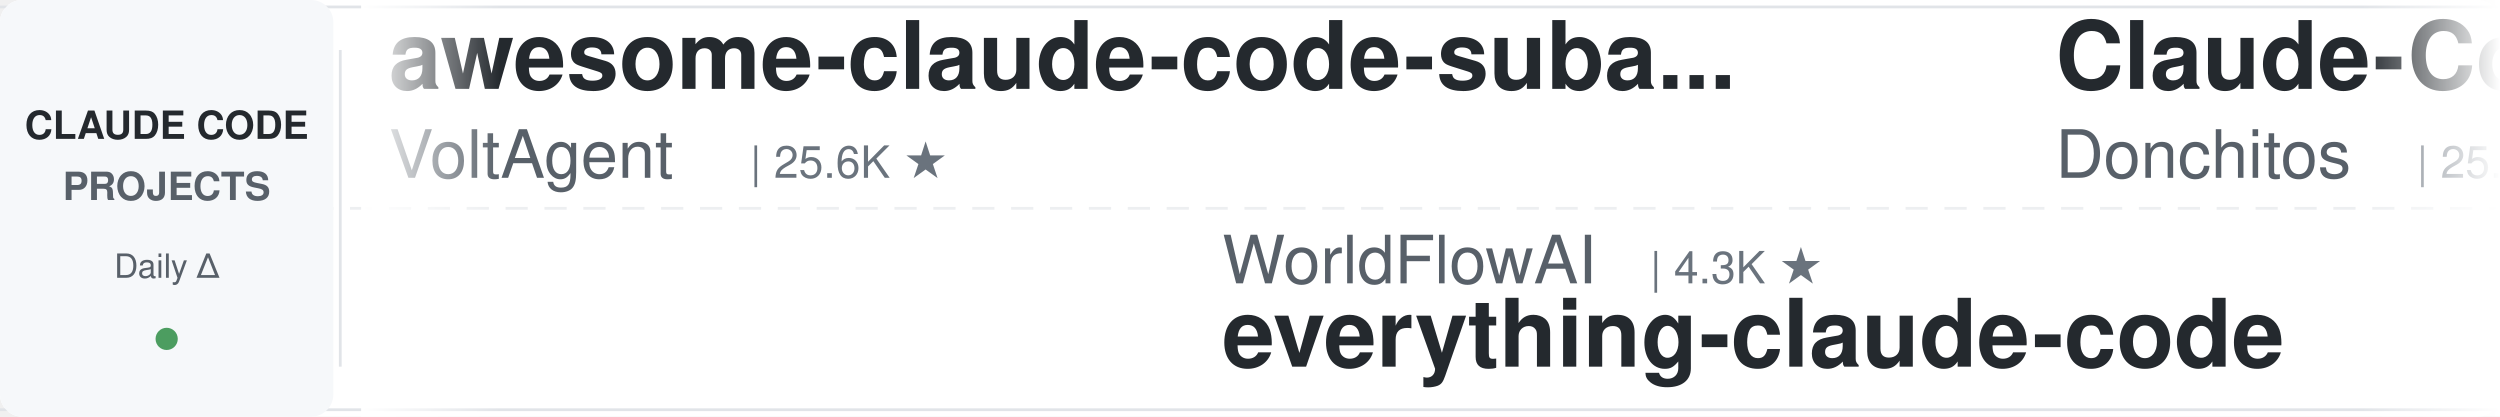
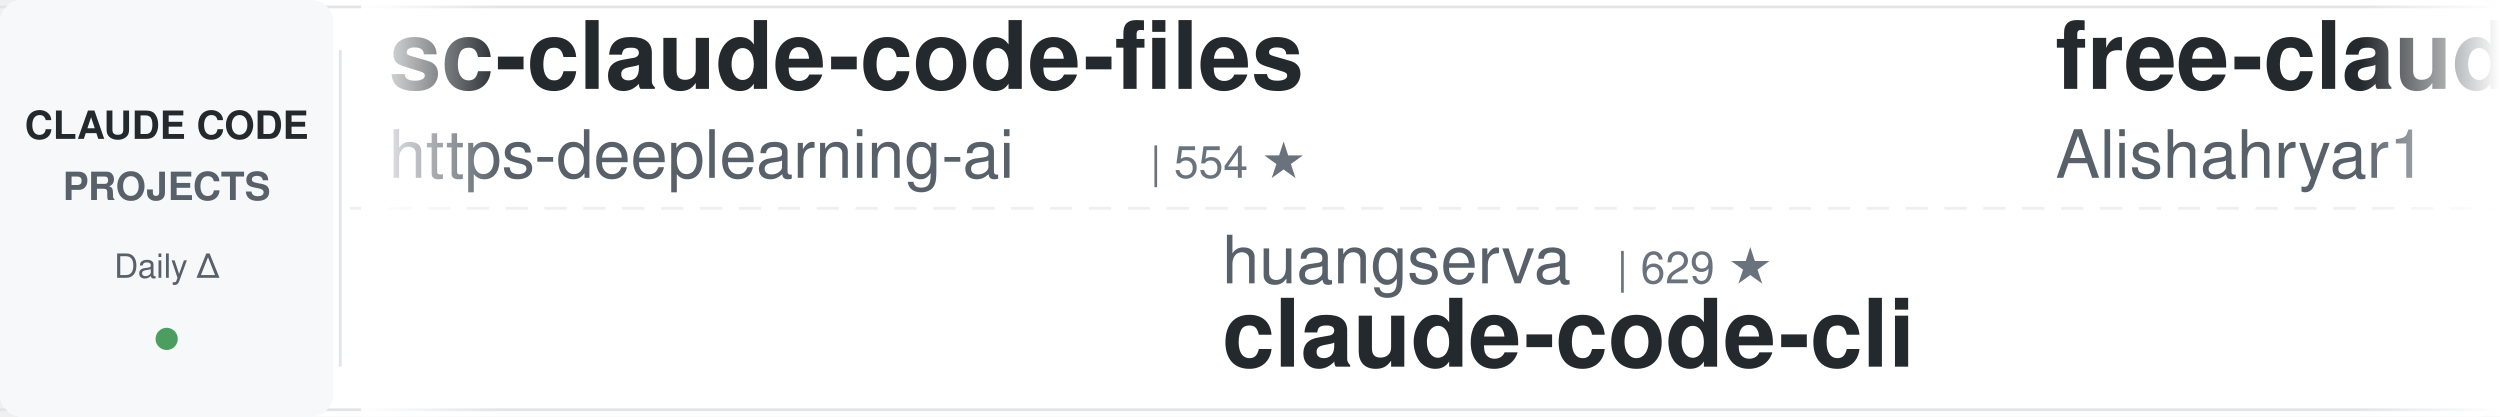
<svg xmlns="http://www.w3.org/2000/svg" width="900" height="150">
  <defs>
    <linearGradient id="leftFade" x1="0%" y1="0%" x2="100%" y2="0%">
      <stop offset="0%" style="stop-color:#ffffff;stop-opacity:1" />
      <stop offset="100%" style="stop-color:#ffffff;stop-opacity:0" />
    </linearGradient>
    <linearGradient id="rightFade" x1="0%" y1="0%" x2="100%" y2="0%">
      <stop offset="0%" style="stop-color:#ffffff;stop-opacity:0" />
      <stop offset="100%" style="stop-color:#ffffff;stop-opacity:1" />
    </linearGradient>
  </defs>
  <rect width="900" height="150" fill="#ffffff" rx="8" />
  <rect x="0" y="2" width="900" height="1" fill="#e1e4e8" />
  <rect x="0" y="147" width="900" height="1" fill="#e1e4e8" />
  <line x1="0" y1="75" x2="900" y2="75" stroke="#e1e4e8" stroke-width="1" stroke-dasharray="8 6" opacity="0.6" />
  <rect x="0" y="0" width="120" height="150" fill="#f6f8fa" rx="8" />
  <text x="60" y="50" font-family="-apple-system, BlinkMacSystemFont, 'Segoe UI', Helvetica, Arial, sans-serif" font-size="14" font-weight="600" fill="#24292e" text-anchor="middle">CLAUDE CODE</text>
  <text x="60" y="72" font-family="-apple-system, BlinkMacSystemFont, 'Segoe UI', Helvetica, Arial, sans-serif" font-size="14" font-weight="600" fill="#586069" text-anchor="middle">PROJECTS</text>
  <text x="60" y="100" font-family="-apple-system, BlinkMacSystemFont, 'Segoe UI', Helvetica, Arial, sans-serif" font-size="12" font-weight="500" fill="#586069" text-anchor="middle">Daily Δ</text>
  <circle cx="60" cy="122" r="4" fill="#22863a" opacity="0.8" />
  <rect x="122" y="18" width="1" height="114" fill="#e1e4e8" />
  <clipPath id="tickerClip">
    <rect x="130" y="0" width="770" height="150" />
  </clipPath>
  <g clip-path="url(#tickerClip)">
    <g id="tickerItems">
      <animateTransform attributeName="transform" attributeType="XML" type="translate" from="0 0" to="-3000 0" dur="54s" repeatCount="indefinite" />
      <g transform="translate(0, 0)">
-         <text x="140" y="32" font-family="-apple-system, BlinkMacSystemFont, 'Segoe UI', Helvetica, Arial, sans-serif" font-size="34" font-weight="600" fill="#24292e">awesome-claude-code-suba...</text>
-         <text x="140" y="64" font-family="-apple-system, BlinkMacSystemFont, 'Segoe UI', Helvetica, Arial, sans-serif" font-size="24" font-weight="400" fill="#586069">VoltAgent</text>
-         <text x="270" y="64" font-family="-apple-system, BlinkMacSystemFont, 'Segoe UI', Helvetica, Arial, sans-serif" font-size="16" font-weight="500" fill="#6a737d">| 25.6K ★</text>
+         <text x="140" y="32" font-family="-apple-system, BlinkMacSystemFont, 'Segoe UI', Helvetica, Arial, sans-serif" font-size="34" font-weight="600" fill="#24292e">sc-claude-code-files</text>
+         <text x="140" y="64" font-family="-apple-system, BlinkMacSystemFont, 'Segoe UI', Helvetica, Arial, sans-serif" font-size="24" font-weight="400" fill="#586069">https-deeplearning-ai</text>
+         <text x="414" y="64" font-family="-apple-system, BlinkMacSystemFont, 'Segoe UI', Helvetica, Arial, sans-serif" font-size="16" font-weight="500" fill="#6a737d">| 554 ★</text>
      </g>
      <g transform="translate(300, 0)">
-         <text x="140" y="102" font-family="-apple-system, BlinkMacSystemFont, 'Segoe UI', Helvetica, Arial, sans-serif" font-size="24" font-weight="400" fill="#586069">WorldFlowAI</text>
-         <text x="294" y="102" font-family="-apple-system, BlinkMacSystemFont, 'Segoe UI', Helvetica, Arial, sans-serif" font-size="16" font-weight="500" fill="#6a737d">| 4.3K ★</text>
-         <text x="140" y="132" font-family="-apple-system, BlinkMacSystemFont, 'Segoe UI', Helvetica, Arial, sans-serif" font-size="34" font-weight="600" fill="#24292e">everything-claude-code</text>
+         <text x="140" y="102" font-family="-apple-system, BlinkMacSystemFont, 'Segoe UI', Helvetica, Arial, sans-serif" font-size="24" font-weight="400" fill="#586069">huangserva</text>
+         <text x="282" y="102" font-family="-apple-system, BlinkMacSystemFont, 'Segoe UI', Helvetica, Arial, sans-serif" font-size="16" font-weight="500" fill="#6a737d">| 629 ★</text>
+         <text x="140" y="132" font-family="-apple-system, BlinkMacSystemFont, 'Segoe UI', Helvetica, Arial, sans-serif" font-size="34" font-weight="600" fill="#24292e">claude-code-cli</text>
      </g>
      <g transform="translate(600, 0)">
-         <text x="140" y="32" font-family="-apple-system, BlinkMacSystemFont, 'Segoe UI', Helvetica, Arial, sans-serif" font-size="34" font-weight="600" fill="#24292e">Claude-Code-Game-Studios</text>
-         <text x="140" y="64" font-family="-apple-system, BlinkMacSystemFont, 'Segoe UI', Helvetica, Arial, sans-serif" font-size="24" font-weight="400" fill="#586069">Donchitos</text>
-         <text x="270" y="64" font-family="-apple-system, BlinkMacSystemFont, 'Segoe UI', Helvetica, Arial, sans-serif" font-size="16" font-weight="500" fill="#6a737d">| 25.9K ★</text>
+         <text x="140" y="32" font-family="-apple-system, BlinkMacSystemFont, 'Segoe UI', Helvetica, Arial, sans-serif" font-size="34" font-weight="600" fill="#24292e">free-claude-code</text>
+         <text x="140" y="64" font-family="-apple-system, BlinkMacSystemFont, 'Segoe UI', Helvetica, Arial, sans-serif" font-size="24" font-weight="400" fill="#586069">Alishahryar1</text>
+         <text x="306" y="64" font-family="-apple-system, BlinkMacSystemFont, 'Segoe UI', Helvetica, Arial, sans-serif" font-size="16" font-weight="500" fill="#6a737d">| 57.0K ★</text>
      </g>
      <g transform="translate(900, 0)">
-         <text x="140" y="102" font-family="-apple-system, BlinkMacSystemFont, 'Segoe UI', Helvetica, Arial, sans-serif" font-size="24" font-weight="400" fill="#586069">lintsinghua</text>
-         <text x="294" y="102" font-family="-apple-system, BlinkMacSystemFont, 'Segoe UI', Helvetica, Arial, sans-serif" font-size="16" font-weight="500" fill="#6a737d">| 4.3K ★</text>
-         <text x="140" y="132" font-family="-apple-system, BlinkMacSystemFont, 'Segoe UI', Helvetica, Arial, sans-serif" font-size="34" font-weight="600" fill="#24292e">claude-code-book</text>
+         <text x="140" y="102" font-family="-apple-system, BlinkMacSystemFont, 'Segoe UI', Helvetica, Arial, sans-serif" font-size="24" font-weight="400" fill="#586069">kodu-ai</text>
+         <text x="246" y="102" font-family="-apple-system, BlinkMacSystemFont, 'Segoe UI', Helvetica, Arial, sans-serif" font-size="16" font-weight="500" fill="#6a737d">| 5.2K ★</text>
+         <text x="140" y="132" font-family="-apple-system, BlinkMacSystemFont, 'Segoe UI', Helvetica, Arial, sans-serif" font-size="34" font-weight="600" fill="#24292e">claude-coder</text>
      </g>
      <g transform="translate(1200, 0)">
-         <text x="140" y="32" font-family="-apple-system, BlinkMacSystemFont, 'Segoe UI', Helvetica, Arial, sans-serif" font-size="34" font-weight="600" fill="#24292e">oh-my-claudecode</text>
-         <text x="140" y="64" font-family="-apple-system, BlinkMacSystemFont, 'Segoe UI', Helvetica, Arial, sans-serif" font-size="24" font-weight="400" fill="#586069">Yeachan-Heo</text>
-         <text x="294" y="64" font-family="-apple-system, BlinkMacSystemFont, 'Segoe UI', Helvetica, Arial, sans-serif" font-size="16" font-weight="500" fill="#6a737d">| 39.7K ★</text>
+         <text x="140" y="32" font-family="-apple-system, BlinkMacSystemFont, 'Segoe UI', Helvetica, Arial, sans-serif" font-size="34" font-weight="600" fill="#24292e">claude-code-from-source</text>
+         <text x="140" y="64" font-family="-apple-system, BlinkMacSystemFont, 'Segoe UI', Helvetica, Arial, sans-serif" font-size="24" font-weight="400" fill="#586069">alejandrobalderas</text>
+         <text x="366" y="64" font-family="-apple-system, BlinkMacSystemFont, 'Segoe UI', Helvetica, Arial, sans-serif" font-size="16" font-weight="500" fill="#6a737d">| 3.0K ★</text>
      </g>
      <g transform="translate(1500, 0)">
-         <text x="140" y="102" font-family="-apple-system, BlinkMacSystemFont, 'Segoe UI', Helvetica, Arial, sans-serif" font-size="24" font-weight="400" fill="#586069">AICoderTudou</text>
-         <text x="306" y="102" font-family="-apple-system, BlinkMacSystemFont, 'Segoe UI', Helvetica, Arial, sans-serif" font-size="16" font-weight="500" fill="#6a737d">| 493 ★</text>
-         <text x="140" y="132" font-family="-apple-system, BlinkMacSystemFont, 'Segoe UI', Helvetica, Arial, sans-serif" font-size="34" font-weight="600" fill="#24292e">claude-code-tudou</text>
+         <text x="140" y="102" font-family="-apple-system, BlinkMacSystemFont, 'Segoe UI', Helvetica, Arial, sans-serif" font-size="24" font-weight="400" fill="#586069">zebbern</text>
+         <text x="246" y="102" font-family="-apple-system, BlinkMacSystemFont, 'Segoe UI', Helvetica, Arial, sans-serif" font-size="16" font-weight="500" fill="#6a737d">| 4.7K ★</text>
+         <text x="140" y="132" font-family="-apple-system, BlinkMacSystemFont, 'Segoe UI', Helvetica, Arial, sans-serif" font-size="34" font-weight="600" fill="#24292e">claude-code-guide</text>
      </g>
      <g transform="translate(1800, 0)">
-         <text x="140" y="32" font-family="-apple-system, BlinkMacSystemFont, 'Segoe UI', Helvetica, Arial, sans-serif" font-size="34" font-weight="600" fill="#24292e">ECC</text>
-         <text x="140" y="64" font-family="-apple-system, BlinkMacSystemFont, 'Segoe UI', Helvetica, Arial, sans-serif" font-size="24" font-weight="400" fill="#586069">affaan-m</text>
-         <text x="258" y="64" font-family="-apple-system, BlinkMacSystemFont, 'Segoe UI', Helvetica, Arial, sans-serif" font-size="16" font-weight="500" fill="#6a737d">| 275.2K ★</text>
+         <text x="140" y="32" font-family="-apple-system, BlinkMacSystemFont, 'Segoe UI', Helvetica, Arial, sans-serif" font-size="34" font-weight="600" fill="#24292e">claude-code-router</text>
+         <text x="140" y="64" font-family="-apple-system, BlinkMacSystemFont, 'Segoe UI', Helvetica, Arial, sans-serif" font-size="24" font-weight="400" fill="#586069">musistudio</text>
+         <text x="282" y="64" font-family="-apple-system, BlinkMacSystemFont, 'Segoe UI', Helvetica, Arial, sans-serif" font-size="16" font-weight="500" fill="#6a737d">| 37.6K ★</text>
      </g>
      <g transform="translate(2100, 0)">
-         <text x="140" y="102" font-family="-apple-system, BlinkMacSystemFont, 'Segoe UI', Helvetica, Arial, sans-serif" font-size="24" font-weight="400" fill="#586069">ponponon</text>
-         <text x="258" y="102" font-family="-apple-system, BlinkMacSystemFont, 'Segoe UI', Helvetica, Arial, sans-serif" font-size="16" font-weight="500" fill="#6a737d">| 2.3K ★</text>
-         <text x="140" y="132" font-family="-apple-system, BlinkMacSystemFont, 'Segoe UI', Helvetica, Arial, sans-serif" font-size="34" font-weight="600" fill="#24292e">claude_code_src</text>
+         <text x="140" y="102" font-family="-apple-system, BlinkMacSystemFont, 'Segoe UI', Helvetica, Arial, sans-serif" font-size="24" font-weight="400" fill="#586069">Pimzino</text>
+         <text x="246" y="102" font-family="-apple-system, BlinkMacSystemFont, 'Segoe UI', Helvetica, Arial, sans-serif" font-size="16" font-weight="500" fill="#6a737d">| 3.9K ★</text>
+         <text x="140" y="132" font-family="-apple-system, BlinkMacSystemFont, 'Segoe UI', Helvetica, Arial, sans-serif" font-size="34" font-weight="600" fill="#24292e">claude-code-spec-workflo...</text>
      </g>
      <g transform="translate(2400, 0)">
-         <text x="140" y="32" font-family="-apple-system, BlinkMacSystemFont, 'Segoe UI', Helvetica, Arial, sans-serif" font-size="34" font-weight="600" fill="#24292e">claude-code-settings</text>
-         <text x="140" y="64" font-family="-apple-system, BlinkMacSystemFont, 'Segoe UI', Helvetica, Arial, sans-serif" font-size="24" font-weight="400" fill="#586069">feiskyer</text>
+         <text x="140" y="32" font-family="-apple-system, BlinkMacSystemFont, 'Segoe UI', Helvetica, Arial, sans-serif" font-size="34" font-weight="600" fill="#24292e">Claude-Code-Source-Study</text>
+         <text x="140" y="64" font-family="-apple-system, BlinkMacSystemFont, 'Segoe UI', Helvetica, Arial, sans-serif" font-size="24" font-weight="400" fill="#586069">luyao618</text>
        <text x="258" y="64" font-family="-apple-system, BlinkMacSystemFont, 'Segoe UI', Helvetica, Arial, sans-serif" font-size="16" font-weight="500" fill="#6a737d">| 1.7K ★</text>
      </g>
      <g transform="translate(2700, 0)">
-         <text x="140" y="102" font-family="-apple-system, BlinkMacSystemFont, 'Segoe UI', Helvetica, Arial, sans-serif" font-size="24" font-weight="400" fill="#586069">JrCx7scC</text>
-         <text x="258" y="102" font-family="-apple-system, BlinkMacSystemFont, 'Segoe UI', Helvetica, Arial, sans-serif" font-size="16" font-weight="500" fill="#6a737d">| 376 ★</text>
-         <text x="140" y="132" font-family="-apple-system, BlinkMacSystemFont, 'Segoe UI', Helvetica, Arial, sans-serif" font-size="34" font-weight="600" fill="#24292e">claude-code-source</text>
+         <text x="140" y="102" font-family="-apple-system, BlinkMacSystemFont, 'Segoe UI', Helvetica, Arial, sans-serif" font-size="24" font-weight="400" fill="#586069">darcyegb</text>
+         <text x="258" y="102" font-family="-apple-system, BlinkMacSystemFont, 'Segoe UI', Helvetica, Arial, sans-serif" font-size="16" font-weight="500" fill="#6a737d">| 772 ★</text>
+         <text x="140" y="132" font-family="-apple-system, BlinkMacSystemFont, 'Segoe UI', Helvetica, Arial, sans-serif" font-size="34" font-weight="600" fill="#24292e">ClaudeCodeAgents</text>
      </g>
      <g transform="translate(3000, 0)">
-         <text x="140" y="32" font-family="-apple-system, BlinkMacSystemFont, 'Segoe UI', Helvetica, Arial, sans-serif" font-size="34" font-weight="600" fill="#24292e">awesome-claude-code-suba...</text>
-         <text x="140" y="64" font-family="-apple-system, BlinkMacSystemFont, 'Segoe UI', Helvetica, Arial, sans-serif" font-size="24" font-weight="400" fill="#586069">VoltAgent</text>
-         <text x="270" y="64" font-family="-apple-system, BlinkMacSystemFont, 'Segoe UI', Helvetica, Arial, sans-serif" font-size="16" font-weight="500" fill="#6a737d">| 25.6K ★</text>
+         <text x="140" y="32" font-family="-apple-system, BlinkMacSystemFont, 'Segoe UI', Helvetica, Arial, sans-serif" font-size="34" font-weight="600" fill="#24292e">sc-claude-code-files</text>
+         <text x="140" y="64" font-family="-apple-system, BlinkMacSystemFont, 'Segoe UI', Helvetica, Arial, sans-serif" font-size="24" font-weight="400" fill="#586069">https-deeplearning-ai</text>
+         <text x="414" y="64" font-family="-apple-system, BlinkMacSystemFont, 'Segoe UI', Helvetica, Arial, sans-serif" font-size="16" font-weight="500" fill="#6a737d">| 554 ★</text>
      </g>
      <g transform="translate(3300, 0)">
-         <text x="140" y="102" font-family="-apple-system, BlinkMacSystemFont, 'Segoe UI', Helvetica, Arial, sans-serif" font-size="24" font-weight="400" fill="#586069">WorldFlowAI</text>
-         <text x="294" y="102" font-family="-apple-system, BlinkMacSystemFont, 'Segoe UI', Helvetica, Arial, sans-serif" font-size="16" font-weight="500" fill="#6a737d">| 4.3K ★</text>
-         <text x="140" y="132" font-family="-apple-system, BlinkMacSystemFont, 'Segoe UI', Helvetica, Arial, sans-serif" font-size="34" font-weight="600" fill="#24292e">everything-claude-code</text>
+         <text x="140" y="102" font-family="-apple-system, BlinkMacSystemFont, 'Segoe UI', Helvetica, Arial, sans-serif" font-size="24" font-weight="400" fill="#586069">huangserva</text>
+         <text x="282" y="102" font-family="-apple-system, BlinkMacSystemFont, 'Segoe UI', Helvetica, Arial, sans-serif" font-size="16" font-weight="500" fill="#6a737d">| 629 ★</text>
+         <text x="140" y="132" font-family="-apple-system, BlinkMacSystemFont, 'Segoe UI', Helvetica, Arial, sans-serif" font-size="34" font-weight="600" fill="#24292e">claude-code-cli</text>
      </g>
      <g transform="translate(3600, 0)">
-         <text x="140" y="32" font-family="-apple-system, BlinkMacSystemFont, 'Segoe UI', Helvetica, Arial, sans-serif" font-size="34" font-weight="600" fill="#24292e">Claude-Code-Game-Studios</text>
-         <text x="140" y="64" font-family="-apple-system, BlinkMacSystemFont, 'Segoe UI', Helvetica, Arial, sans-serif" font-size="24" font-weight="400" fill="#586069">Donchitos</text>
-         <text x="270" y="64" font-family="-apple-system, BlinkMacSystemFont, 'Segoe UI', Helvetica, Arial, sans-serif" font-size="16" font-weight="500" fill="#6a737d">| 25.9K ★</text>
+         <text x="140" y="32" font-family="-apple-system, BlinkMacSystemFont, 'Segoe UI', Helvetica, Arial, sans-serif" font-size="34" font-weight="600" fill="#24292e">free-claude-code</text>
+         <text x="140" y="64" font-family="-apple-system, BlinkMacSystemFont, 'Segoe UI', Helvetica, Arial, sans-serif" font-size="24" font-weight="400" fill="#586069">Alishahryar1</text>
+         <text x="306" y="64" font-family="-apple-system, BlinkMacSystemFont, 'Segoe UI', Helvetica, Arial, sans-serif" font-size="16" font-weight="500" fill="#6a737d">| 57.0K ★</text>
      </g>
      <g transform="translate(3900, 0)">
-         <text x="140" y="102" font-family="-apple-system, BlinkMacSystemFont, 'Segoe UI', Helvetica, Arial, sans-serif" font-size="24" font-weight="400" fill="#586069">lintsinghua</text>
-         <text x="294" y="102" font-family="-apple-system, BlinkMacSystemFont, 'Segoe UI', Helvetica, Arial, sans-serif" font-size="16" font-weight="500" fill="#6a737d">| 4.3K ★</text>
-         <text x="140" y="132" font-family="-apple-system, BlinkMacSystemFont, 'Segoe UI', Helvetica, Arial, sans-serif" font-size="34" font-weight="600" fill="#24292e">claude-code-book</text>
+         <text x="140" y="102" font-family="-apple-system, BlinkMacSystemFont, 'Segoe UI', Helvetica, Arial, sans-serif" font-size="24" font-weight="400" fill="#586069">kodu-ai</text>
+         <text x="246" y="102" font-family="-apple-system, BlinkMacSystemFont, 'Segoe UI', Helvetica, Arial, sans-serif" font-size="16" font-weight="500" fill="#6a737d">| 5.2K ★</text>
+         <text x="140" y="132" font-family="-apple-system, BlinkMacSystemFont, 'Segoe UI', Helvetica, Arial, sans-serif" font-size="34" font-weight="600" fill="#24292e">claude-coder</text>
      </g>
    </g>
  </g>
  <rect x="130" y="0" width="50" height="150" fill="url(#leftFade)" />
  <rect x="850" y="0" width="50" height="150" fill="url(#rightFade)" />
</svg>
